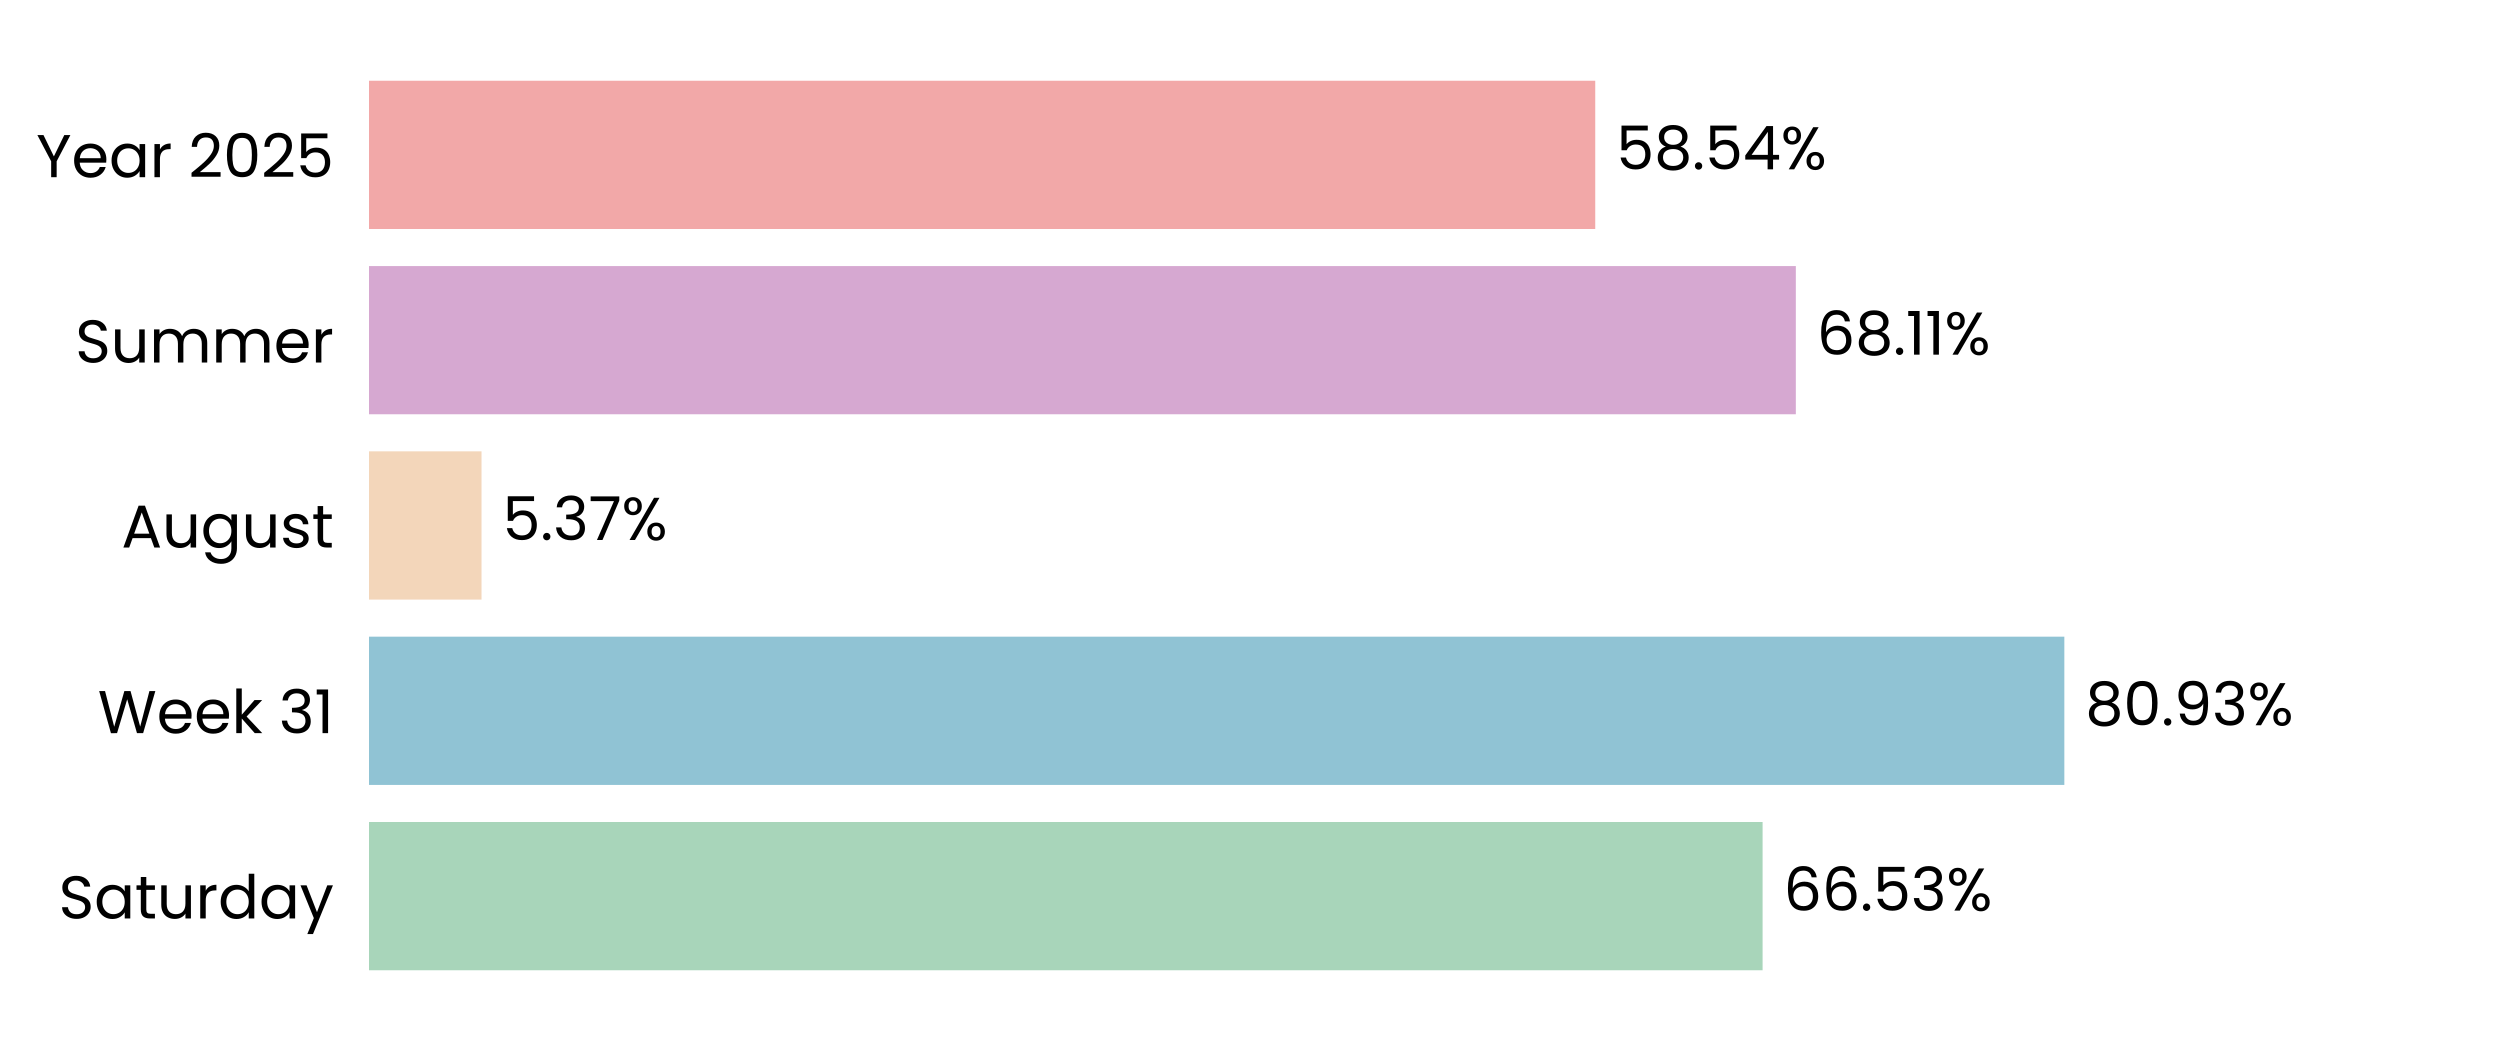
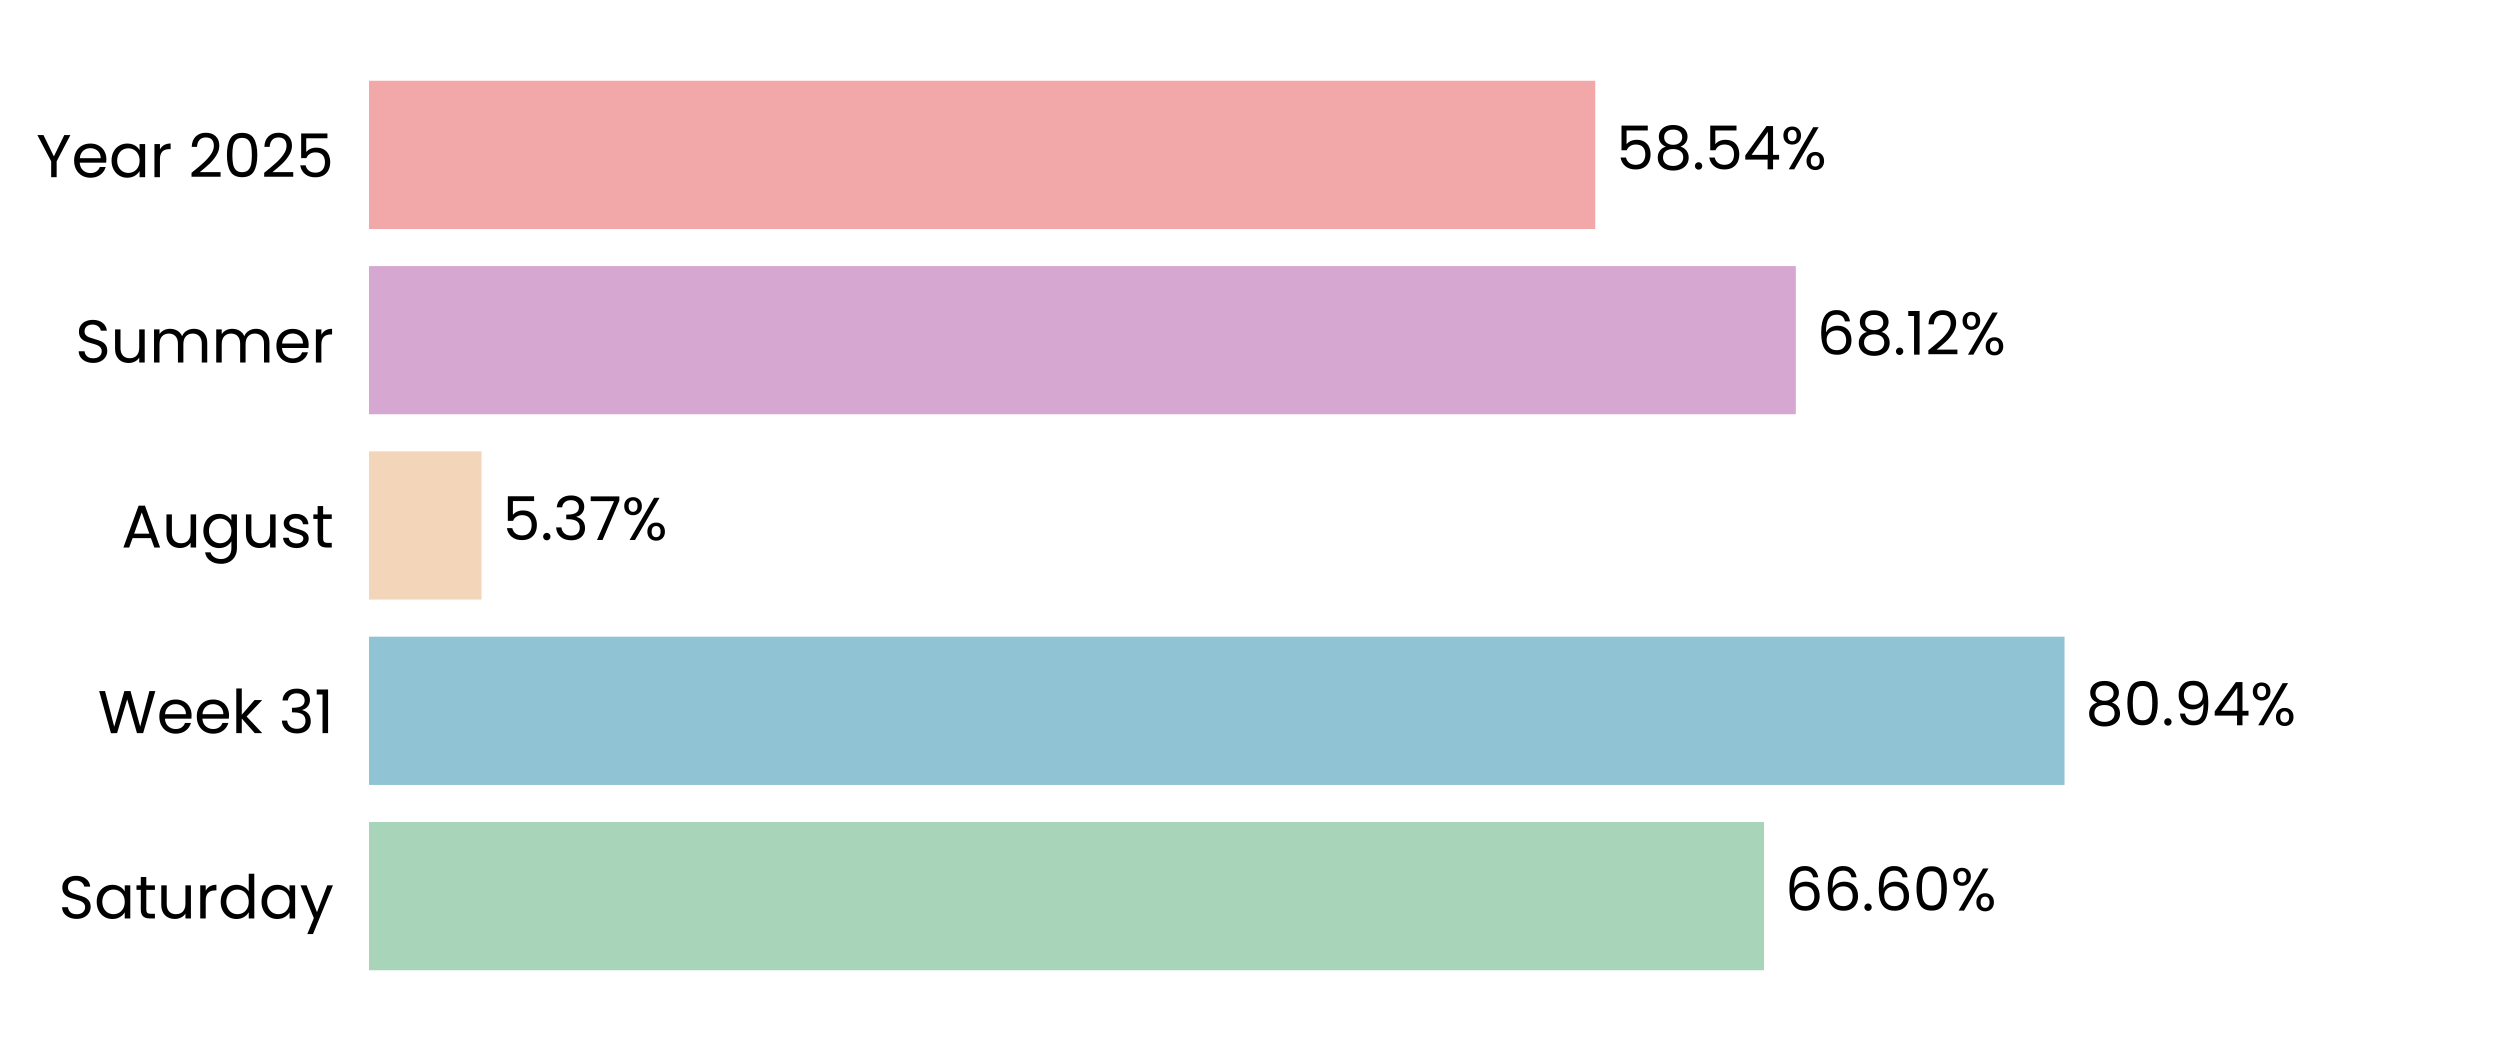
<svg xmlns="http://www.w3.org/2000/svg" xmlns:xlink="http://www.w3.org/1999/xlink" width="496.691pt" height="208.8pt" viewBox="0 0 496.691 208.8" version="1.1">
  <defs>
    <style type="text/css">*{stroke-linejoin: round; stroke-linecap: butt}</style>
  </defs>
  <g id="figure_1">
    <g id="patch_1">
      <path d="M 0 208.8  L 496.691 208.8  L 496.691 0  L 0 0  L 0 208.8  z " style="fill: none" />
    </g>
    <g id="axes_1">
      <g id="patch_2">
        <path d="M 73.311 201.6  L 489.491 201.6  L 489.491 7.2  L 73.311 7.2  L 73.311 201.6  z " style="fill: none" />
      </g>
      <g id="patch_3">
-         <path d="M 73.311 192.764  L 350.187 192.764  L 350.187 163.309  L 73.311 163.309  z " clip-path="url(#p10c0c3da85)" style="fill: #a8d5ba" />
+         <path d="M 73.311 192.764  L 350.476 192.764  L 350.476 163.309  L 73.311 163.309  z " clip-path="url(#p1c4a82a209)" style="fill: #a8d5ba" />
      </g>
      <g id="patch_4">
-         <path d="M 73.311 155.945  L 410.136 155.945  L 410.136 126.491  L 73.311 126.491  z " clip-path="url(#p10c0c3da85)" style="fill: #90c3d4" />
+         <path d="M 73.311 155.945  L 410.178 155.945  L 410.178 126.491  L 73.311 126.491  z " clip-path="url(#p1c4a82a209)" style="fill: #90c3d4" />
      </g>
      <g id="patch_5">
-         <path d="M 73.311 119.127  L 95.668 119.127  L 95.668 89.673  L 73.311 89.673  z " clip-path="url(#p10c0c3da85)" style="fill: #f3d6ba" />
+         <path d="M 73.311 119.127  L 95.677 119.127  L 95.677 89.673  L 73.311 89.673  z " clip-path="url(#p1c4a82a209)" style="fill: #f3d6ba" />
      </g>
      <g id="patch_6">
-         <path d="M 73.311 82.309  L 356.79 82.309  L 356.79 52.855  L 73.311 52.855  z " clip-path="url(#p10c0c3da85)" style="fill: #d6a8d1" />
+         <path d="M 73.311 82.309  L 356.793 82.309  L 356.793 52.855  L 73.311 52.855  z " clip-path="url(#p1c4a82a209)" style="fill: #d6a8d1" />
      </g>
      <g id="patch_7">
-         <path d="M 73.311 45.491  L 316.936 45.491  L 316.936 16.036  L 73.311 16.036  z " clip-path="url(#p10c0c3da85)" style="fill: #f2a8a8" />
+         <path d="M 73.311 45.491  L 316.937 45.491  L 316.937 16.036  L 73.311 16.036  z " clip-path="url(#p1c4a82a209)" style="fill: #f2a8a8" />
      </g>
      <g id="matplotlib.axis_1">
        <g id="ytick_1">
          <g id="text_1">
            <g transform="translate(11.65312 182.4764) scale(0.12 -0.12)">
              <defs>
                <path id="Poppins-Regular-53" d="M 1907 -45  Q 1466 -45 1117 112  Q 768 269 569 547  Q 371 826 365 1190  L 986 1190  Q 1018 877 1245 662  Q 1472 448 1907 448  Q 2323 448 2563 656  Q 2803 864 2803 1190  Q 2803 1446 2662 1606  Q 2522 1766 2310 1849  Q 2099 1933 1741 2029  Q 1299 2144 1033 2259  Q 768 2374 579 2620  Q 390 2867 390 3283  Q 390 3648 576 3929  Q 762 4211 1098 4364  Q 1434 4518 1869 4518  Q 2496 4518 2896 4204  Q 3296 3891 3347 3373  L 2707 3373  Q 2675 3629 2438 3824  Q 2202 4019 1811 4019  Q 1446 4019 1216 3830  Q 986 3642 986 3302  Q 986 3059 1123 2905  Q 1261 2752 1462 2672  Q 1664 2592 2029 2490  Q 2470 2368 2739 2249  Q 3008 2131 3200 1884  Q 3392 1638 3392 1216  Q 3392 890 3219 602  Q 3046 314 2707 134  Q 2368 -45 1907 -45  z " transform="scale(0.015625)" />
                <path id="Poppins-Regular-61" d="M 275 1766  Q 275 2304 492 2710  Q 710 3117 1091 3341  Q 1472 3565 1939 3565  Q 2400 3565 2739 3366  Q 3078 3168 3245 2867  L 3245 3507  L 3834 3507  L 3834 0  L 3245 0  L 3245 653  Q 3072 346 2729 144  Q 2387 -58 1933 -58  Q 1466 -58 1088 172  Q 710 403 492 819  Q 275 1235 275 1766  z M 3245 1760  Q 3245 2157 3085 2451  Q 2925 2746 2653 2902  Q 2381 3059 2054 3059  Q 1728 3059 1459 2905  Q 1190 2752 1030 2457  Q 870 2163 870 1766  Q 870 1363 1030 1065  Q 1190 768 1459 611  Q 1728 454 2054 454  Q 2381 454 2653 611  Q 2925 768 3085 1065  Q 3245 1363 3245 1760  z " transform="scale(0.015625)" />
                <path id="Poppins-Regular-74" d="M 1203 3027  L 1203 960  Q 1203 704 1312 598  Q 1421 493 1690 493  L 2118 493  L 2118 0  L 1594 0  Q 1107 0 864 224  Q 621 448 621 960  L 621 3027  L 166 3027  L 166 3507  L 621 3507  L 621 4390  L 1203 4390  L 1203 3507  L 2118 3507  L 2118 3027  L 1203 3027  z " transform="scale(0.015625)" />
                <path id="Poppins-Regular-75" d="M 3603 3507  L 3603 0  L 3021 0  L 3021 518  Q 2854 250 2556 99  Q 2259 -51 1901 -51  Q 1491 -51 1164 118  Q 838 288 649 627  Q 461 966 461 1453  L 461 3507  L 1037 3507  L 1037 1530  Q 1037 1011 1299 732  Q 1562 454 2016 454  Q 2483 454 2752 742  Q 3021 1030 3021 1581  L 3021 3507  L 3603 3507  z " transform="scale(0.015625)" />
                <path id="Poppins-Regular-72" d="M 1075 2938  Q 1229 3238 1513 3404  Q 1798 3571 2208 3571  L 2208 2970  L 2054 2970  Q 1075 2970 1075 1907  L 1075 0  L 493 0  L 493 3507  L 1075 3507  L 1075 2938  z " transform="scale(0.015625)" />
                <path id="Poppins-Regular-64" d="M 275 1766  Q 275 2304 492 2710  Q 710 3117 1091 3341  Q 1472 3565 1946 3565  Q 2355 3565 2707 3376  Q 3059 3187 3245 2880  L 3245 4736  L 3834 4736  L 3834 0  L 3245 0  L 3245 659  Q 3072 346 2733 144  Q 2394 -58 1939 -58  Q 1472 -58 1091 172  Q 710 403 492 819  Q 275 1235 275 1766  z M 3245 1760  Q 3245 2157 3085 2451  Q 2925 2746 2653 2902  Q 2381 3059 2054 3059  Q 1728 3059 1459 2905  Q 1190 2752 1030 2457  Q 870 2163 870 1766  Q 870 1363 1030 1065  Q 1190 768 1459 611  Q 1728 454 2054 454  Q 2381 454 2653 611  Q 2925 768 3085 1065  Q 3245 1363 3245 1760  z " transform="scale(0.015625)" />
                <path id="Poppins-Regular-79" d="M 3514 3507  L 1402 -1651  L 800 -1651  L 1491 38  L 77 3507  L 723 3507  L 1824 666  L 2912 3507  L 3514 3507  z " transform="scale(0.015625)" />
              </defs>
              <use xlink:href="#Poppins-Regular-53" />
              <use xlink:href="#Poppins-Regular-61" transform="translate(58.7 0)" />
              <use xlink:href="#Poppins-Regular-74" transform="translate(126.3 0)" />
              <use xlink:href="#Poppins-Regular-75" transform="translate(162.7 0)" />
              <use xlink:href="#Poppins-Regular-72" transform="translate(226.7 0)" />
              <use xlink:href="#Poppins-Regular-64" transform="translate(264 0)" />
              <use xlink:href="#Poppins-Regular-61" transform="translate(331.5999 0)" />
              <use xlink:href="#Poppins-Regular-79" transform="translate(399.1999 0)" />
            </g>
          </g>
        </g>
        <g id="ytick_2">
          <g id="text_2">
            <g transform="translate(19.42687 145.6582) scale(0.12 -0.12)">
              <defs>
                <path id="Poppins-Regular-57" d="M 6099 4461  L 4806 0  L 4154 0  L 3117 3590  L 2042 0  L 1395 -6  L 147 4461  L 768 4461  L 1741 678  L 2816 4461  L 3469 4461  L 4493 691  L 5472 4461  L 6099 4461  z " transform="scale(0.015625)" />
                <path id="Poppins-Regular-65" d="M 3693 1888  Q 3693 1722 3674 1536  L 870 1536  Q 902 1018 1225 726  Q 1549 435 2010 435  Q 2387 435 2640 611  Q 2893 787 2995 1082  L 3622 1082  Q 3482 576 3059 259  Q 2637 -58 2010 -58  Q 1510 -58 1116 166  Q 723 390 499 803  Q 275 1216 275 1760  Q 275 2304 492 2713  Q 710 3123 1104 3344  Q 1498 3565 2010 3565  Q 2509 3565 2893 3347  Q 3277 3130 3485 2749  Q 3693 2368 3693 1888  z M 3091 2010  Q 3091 2342 2944 2582  Q 2797 2822 2544 2947  Q 2291 3072 1984 3072  Q 1542 3072 1232 2790  Q 922 2509 877 2010  L 3091 2010  z " transform="scale(0.015625)" />
                <path id="Poppins-Regular-6b" d="M 2451 0  L 1075 1549  L 1075 0  L 493 0  L 493 4736  L 1075 4736  L 1075 1952  L 2426 3507  L 3238 3507  L 1587 1760  L 3245 0  L 2451 0  z " transform="scale(0.015625)" />
                <path id="Poppins-Regular-20" transform="scale(0.015625)" />
                <path id="Poppins-Regular-33" d="M 384 3462  Q 429 4051 838 4384  Q 1248 4717 1901 4717  Q 2336 4717 2653 4560  Q 2970 4403 3133 4134  Q 3296 3866 3296 3526  Q 3296 3130 3069 2842  Q 2842 2554 2477 2470  L 2477 2438  Q 2893 2336 3136 2035  Q 3379 1734 3379 1248  Q 3379 883 3212 592  Q 3046 301 2713 134  Q 2381 -32 1914 -32  Q 1235 -32 800 323  Q 365 678 314 1331  L 877 1331  Q 922 947 1190 704  Q 1459 461 1907 461  Q 2355 461 2588 694  Q 2822 928 2822 1299  Q 2822 1779 2502 1990  Q 2182 2202 1536 2202  L 1389 2202  L 1389 2688  L 1542 2688  Q 2131 2694 2432 2883  Q 2733 3072 2733 3469  Q 2733 3808 2512 4013  Q 2291 4218 1882 4218  Q 1485 4218 1241 4013  Q 998 3808 954 3462  L 384 3462  z " transform="scale(0.015625)" />
                <path id="Poppins-Regular-31" d="M 243 4096  L 243 4627  L 1446 4627  L 1446 0  L 858 0  L 858 4096  L 243 4096  z " transform="scale(0.015625)" />
              </defs>
              <use xlink:href="#Poppins-Regular-57" />
              <use xlink:href="#Poppins-Regular-65" transform="translate(97.59999 0)" />
              <use xlink:href="#Poppins-Regular-65" transform="translate(159.6 0)" />
              <use xlink:href="#Poppins-Regular-6b" transform="translate(221.6 0)" />
              <use xlink:href="#Poppins-Regular-20" transform="translate(273.0999 0)" />
              <use xlink:href="#Poppins-Regular-33" transform="translate(299.7999 0)" />
              <use xlink:href="#Poppins-Regular-31" transform="translate(358.6999 0)" />
            </g>
          </g>
        </g>
        <g id="ytick_3">
          <g id="text_3">
            <g transform="translate(24.11812 108.78) scale(0.12 -0.12)">
              <defs>
                <path id="Poppins-Regular-41" d="M 3130 992  L 1184 992  L 826 0  L 211 0  L 1824 4435  L 2496 4435  L 4102 0  L 3488 0  L 3130 992  z M 2963 1466  L 2157 3718  L 1350 1466  L 2963 1466  z " transform="scale(0.015625)" />
                <path id="Poppins-Regular-67" d="M 1939 3565  Q 2394 3565 2736 3366  Q 3078 3168 3245 2867  L 3245 3507  L 3834 3507  L 3834 -77  Q 3834 -557 3629 -931  Q 3424 -1306 3043 -1517  Q 2662 -1728 2157 -1728  Q 1466 -1728 1005 -1401  Q 544 -1075 461 -512  L 1037 -512  Q 1133 -832 1433 -1027  Q 1734 -1222 2157 -1222  Q 2637 -1222 2941 -921  Q 3245 -621 3245 -77  L 3245 659  Q 3072 352 2733 147  Q 2394 -58 1939 -58  Q 1472 -58 1091 172  Q 710 403 492 819  Q 275 1235 275 1766  Q 275 2304 492 2710  Q 710 3117 1091 3341  Q 1472 3565 1939 3565  z M 3245 1760  Q 3245 2157 3085 2451  Q 2925 2746 2653 2902  Q 2381 3059 2054 3059  Q 1728 3059 1459 2905  Q 1190 2752 1030 2457  Q 870 2163 870 1766  Q 870 1363 1030 1065  Q 1190 768 1459 611  Q 1728 454 2054 454  Q 2381 454 2653 611  Q 2925 768 3085 1065  Q 3245 1363 3245 1760  z " transform="scale(0.015625)" />
                <path id="Poppins-Regular-73" d="M 1734 -58  Q 1331 -58 1011 80  Q 691 218 505 464  Q 320 710 301 1030  L 902 1030  Q 928 768 1149 601  Q 1370 435 1728 435  Q 2061 435 2253 582  Q 2445 730 2445 954  Q 2445 1184 2240 1296  Q 2035 1408 1606 1517  Q 1216 1619 969 1724  Q 723 1830 547 2038  Q 371 2246 371 2586  Q 371 2854 531 3078  Q 691 3302 985 3433  Q 1280 3565 1658 3565  Q 2240 3565 2598 3270  Q 2957 2976 2982 2464  L 2400 2464  Q 2381 2739 2179 2905  Q 1978 3072 1638 3072  Q 1325 3072 1139 2937  Q 954 2803 954 2586  Q 954 2413 1066 2301  Q 1178 2189 1347 2121  Q 1517 2054 1818 1971  Q 2195 1869 2432 1769  Q 2669 1670 2838 1472  Q 3008 1274 3014 954  Q 3014 666 2854 435  Q 2694 205 2403 73  Q 2112 -58 1734 -58  z " transform="scale(0.015625)" />
              </defs>
              <use xlink:href="#Poppins-Regular-41" />
              <use xlink:href="#Poppins-Regular-75" transform="translate(67.39999 0)" />
              <use xlink:href="#Poppins-Regular-67" transform="translate(131.4 0)" />
              <use xlink:href="#Poppins-Regular-75" transform="translate(199 0)" />
              <use xlink:href="#Poppins-Regular-73" transform="translate(263 0)" />
              <use xlink:href="#Poppins-Regular-74" transform="translate(315.2 0)" />
            </g>
          </g>
        </g>
        <g id="ytick_4">
          <g id="text_4">
            <g transform="translate(14.95125 72.02182) scale(0.12 -0.12)">
              <defs>
                <path id="Poppins-Regular-6d" d="M 4710 3571  Q 5120 3571 5440 3401  Q 5760 3232 5945 2893  Q 6131 2554 6131 2067  L 6131 0  L 5555 0  L 5555 1984  Q 5555 2509 5296 2787  Q 5037 3066 4595 3066  Q 4141 3066 3872 2774  Q 3603 2483 3603 1933  L 3603 0  L 3027 0  L 3027 1984  Q 3027 2509 2768 2787  Q 2509 3066 2067 3066  Q 1613 3066 1344 2774  Q 1075 2483 1075 1933  L 1075 0  L 493 0  L 493 3507  L 1075 3507  L 1075 3002  Q 1248 3277 1539 3424  Q 1830 3571 2182 3571  Q 2624 3571 2963 3372  Q 3302 3174 3469 2790  Q 3616 3162 3955 3366  Q 4294 3571 4710 3571  z " transform="scale(0.015625)" />
              </defs>
              <use xlink:href="#Poppins-Regular-53" />
              <use xlink:href="#Poppins-Regular-75" transform="translate(58.7 0)" />
              <use xlink:href="#Poppins-Regular-6d" transform="translate(122.7 0)" />
              <use xlink:href="#Poppins-Regular-6d" transform="translate(225.7 0)" />
              <use xlink:href="#Poppins-Regular-65" transform="translate(328.7 0)" />
              <use xlink:href="#Poppins-Regular-72" transform="translate(390.6999 0)" />
            </g>
          </g>
        </g>
        <g id="ytick_5">
          <g id="text_5">
            <g transform="translate(7.2 35.20364) scale(0.12 -0.12)">
              <defs>
                <path id="Poppins-Regular-59" d="M 3616 4461  L 2163 1683  L 2163 0  L 1581 0  L 1581 1683  L 122 4461  L 768 4461  L 1869 2202  L 2970 4461  L 3616 4461  z " transform="scale(0.015625)" />
                <path id="Poppins-Regular-32" d="M 326 467  Q 1139 1120 1600 1539  Q 2061 1958 2377 2416  Q 2694 2874 2694 3315  Q 2694 3731 2492 3971  Q 2291 4211 1843 4211  Q 1408 4211 1168 3939  Q 928 3667 909 3213  L 346 3213  Q 371 3930 780 4320  Q 1190 4710 1837 4710  Q 2496 4710 2883 4345  Q 3270 3981 3270 3341  Q 3270 2810 2953 2307  Q 2637 1805 2233 1424  Q 1830 1043 1203 538  L 3405 538  L 3405 51  L 326 51  L 326 467  z " transform="scale(0.015625)" />
                <path id="Poppins-Regular-30" d="M 397 2362  Q 397 3462 755 4080  Q 1114 4698 2010 4698  Q 2899 4698 3257 4080  Q 3616 3462 3616 2362  Q 3616 1242 3257 621  Q 2899 0 2010 0  Q 1114 0 755 621  Q 397 1242 397 2362  z M 3040 2362  Q 3040 2918 2966 3305  Q 2893 3693 2665 3929  Q 2438 4166 2010 4166  Q 1574 4166 1347 3929  Q 1120 3693 1046 3305  Q 973 2918 973 2362  Q 973 1786 1046 1395  Q 1120 1005 1347 768  Q 1574 531 2010 531  Q 2438 531 2665 768  Q 2893 1005 2966 1395  Q 3040 1786 3040 2362  z " transform="scale(0.015625)" />
                <path id="Poppins-Regular-35" d="M 3347 4122  L 1101 4122  L 1101 2662  Q 1248 2867 1536 2998  Q 1824 3130 2157 3130  Q 2688 3130 3021 2909  Q 3354 2688 3498 2339  Q 3642 1990 3642 1600  Q 3642 1139 3469 774  Q 3296 410 2941 198  Q 2586 -13 2061 -13  Q 1389 -13 973 332  Q 557 678 467 1254  L 1037 1254  Q 1120 890 1389 685  Q 1658 480 2067 480  Q 2573 480 2829 784  Q 3085 1088 3085 1587  Q 3085 2086 2829 2358  Q 2573 2630 2074 2630  Q 1734 2630 1481 2467  Q 1229 2304 1114 2022  L 563 2022  L 563 4634  L 3347 4634  L 3347 4122  z " transform="scale(0.015625)" />
              </defs>
              <use xlink:href="#Poppins-Regular-59" />
              <use xlink:href="#Poppins-Regular-65" transform="translate(58.39999 0)" />
              <use xlink:href="#Poppins-Regular-61" transform="translate(120.4 0)" />
              <use xlink:href="#Poppins-Regular-72" transform="translate(188 0)" />
              <use xlink:href="#Poppins-Regular-20" transform="translate(225.3 0)" />
              <use xlink:href="#Poppins-Regular-32" transform="translate(252 0)" />
              <use xlink:href="#Poppins-Regular-30" transform="translate(309.4999 0)" />
              <use xlink:href="#Poppins-Regular-32" transform="translate(372.2999 0)" />
              <use xlink:href="#Poppins-Regular-35" transform="translate(429.7999 0)" />
            </g>
          </g>
        </g>
      </g>
      <g id="text_6">
-         <g transform="translate(354.3484 180.9164) scale(0.12 -0.12)">
+         <g transform="translate(354.6374 180.9164) scale(0.12 -0.12)">
          <defs>
            <path id="Poppins-Regular-36" d="M 2976 3526  Q 2835 4237 2099 4237  Q 1530 4237 1248 3798  Q 966 3360 973 2355  Q 1120 2688 1462 2877  Q 1805 3066 2227 3066  Q 2886 3066 3280 2656  Q 3674 2246 3674 1523  Q 3674 1088 3504 742  Q 3334 397 2992 192  Q 2650 -13 2163 -13  Q 1504 -13 1133 281  Q 762 576 614 1094  Q 467 1613 467 2374  Q 467 4723 2106 4723  Q 2733 4723 3091 4384  Q 3450 4045 3514 3526  L 2976 3526  z M 2106 2573  Q 1830 2573 1587 2461  Q 1344 2349 1193 2121  Q 1043 1894 1043 1568  Q 1043 1082 1324 778  Q 1606 474 2131 474  Q 2579 474 2844 752  Q 3110 1030 3110 1504  Q 3110 2003 2854 2288  Q 2598 2573 2106 2573  z " transform="scale(0.015625)" />
            <path id="Poppins-Regular-2e" d="M 678 -38  Q 512 -38 397 77  Q 282 192 282 358  Q 282 525 397 640  Q 512 755 678 755  Q 838 755 950 640  Q 1062 525 1062 358  Q 1062 192 950 77  Q 838 -38 678 -38  z " transform="scale(0.015625)" />
            <path id="Poppins-Regular-25" d="M 269 3584  Q 269 4019 531 4278  Q 794 4538 1203 4538  Q 1613 4538 1875 4278  Q 2138 4019 2138 3584  Q 2138 3142 1875 2883  Q 1613 2624 1203 2624  Q 794 2624 531 2883  Q 269 3142 269 3584  z M 4006 4467  L 1414 0  L 838 0  L 3430 4467  L 4006 4467  z M 1203 4179  Q 986 4179 861 4028  Q 736 3878 736 3584  Q 736 3290 861 3136  Q 986 2982 1203 2982  Q 1421 2982 1549 3139  Q 1677 3296 1677 3584  Q 1677 3878 1549 4028  Q 1421 4179 1203 4179  z M 2720 883  Q 2720 1325 2982 1584  Q 3245 1843 3654 1843  Q 4064 1843 4323 1584  Q 4582 1325 4582 883  Q 4582 448 4323 185  Q 4064 -77 3654 -77  Q 3245 -77 2982 182  Q 2720 442 2720 883  z M 3648 1478  Q 3430 1478 3302 1328  Q 3174 1178 3174 883  Q 3174 595 3302 444  Q 3430 294 3648 294  Q 3866 294 3994 444  Q 4122 595 4122 883  Q 4122 1178 3994 1328  Q 3866 1478 3648 1478  z " transform="scale(0.015625)" />
          </defs>
          <use xlink:href="#Poppins-Regular-36" />
          <use xlink:href="#Poppins-Regular-36" transform="translate(63.49999 0)" />
          <use xlink:href="#Poppins-Regular-2e" transform="translate(127 0)" />
-           <use xlink:href="#Poppins-Regular-35" transform="translate(148 0)" />
-           <use xlink:href="#Poppins-Regular-33" transform="translate(210.7999 0)" />
-           <use xlink:href="#Poppins-Regular-25" transform="translate(269.6999 0)" />
+           <use xlink:href="#Poppins-Regular-36" transform="translate(148 0)" />
+           <use xlink:href="#Poppins-Regular-30" transform="translate(211.4999 0)" />
+           <use xlink:href="#Poppins-Regular-25" transform="translate(274.2999 0)" />
        </g>
      </g>
      <g id="text_7">
-         <g transform="translate(414.2981 144.0982) scale(0.12 -0.12)">
+         <g transform="translate(414.3394 144.0982) scale(0.12 -0.12)">
          <defs>
            <path id="Poppins-Regular-38" d="M 1242 2406  Q 883 2547 691 2816  Q 499 3085 499 3469  Q 499 3814 672 4092  Q 845 4371 1187 4534  Q 1530 4698 2016 4698  Q 2502 4698 2844 4534  Q 3187 4371 3363 4092  Q 3539 3814 3539 3469  Q 3539 3098 3340 2819  Q 3142 2541 2797 2406  Q 3194 2285 3427 1981  Q 3661 1677 3661 1248  Q 3661 832 3456 521  Q 3251 211 2876 41  Q 2502 -128 2016 -128  Q 1530 -128 1162 41  Q 794 211 589 521  Q 384 832 384 1248  Q 384 1677 614 1984  Q 845 2291 1242 2406  z M 2976 3398  Q 2976 3789 2720 4000  Q 2464 4211 2016 4211  Q 1574 4211 1318 4000  Q 1062 3789 1062 3392  Q 1062 3034 1328 2816  Q 1594 2598 2016 2598  Q 2445 2598 2710 2819  Q 2976 3040 2976 3398  z M 2016 2150  Q 1542 2150 1241 1929  Q 941 1709 941 1267  Q 941 858 1232 608  Q 1523 358 2016 358  Q 2509 358 2797 608  Q 3085 858 3085 1267  Q 3085 1696 2790 1923  Q 2496 2150 2016 2150  z " transform="scale(0.015625)" />
            <path id="Poppins-Regular-39" d="M 1146 1242  Q 1210 877 1443 678  Q 1677 480 2074 480  Q 2605 480 2857 896  Q 3110 1312 3098 2298  Q 2963 2010 2649 1846  Q 2336 1683 1952 1683  Q 1523 1683 1187 1859  Q 851 2035 659 2374  Q 467 2714 467 3194  Q 467 3878 864 4297  Q 1261 4717 1990 4717  Q 2886 4717 3248 4134  Q 3610 3552 3610 2400  Q 3610 1594 3466 1069  Q 3322 544 2979 269  Q 2637 -6 2042 -6  Q 1389 -6 1024 346  Q 659 698 608 1242  L 1146 1242  z M 2048 2176  Q 2477 2176 2752 2441  Q 3027 2707 3027 3162  Q 3027 3642 2758 3936  Q 2490 4230 2003 4230  Q 1555 4230 1289 3948  Q 1024 3667 1024 3206  Q 1024 2739 1286 2457  Q 1549 2176 2048 2176  z " transform="scale(0.015625)" />
+             <path id="Poppins-Regular-34" d="M 256 1030  L 256 1472  L 2502 4582  L 3200 4582  L 3200 1536  L 3840 1536  L 3840 1030  L 3200 1030  L 3200 0  L 2624 0  L 2624 1030  L 256 1030  z M 2650 3974  L 928 1536  L 2650 1536  L 2650 3974  z " transform="scale(0.015625)" />
          </defs>
          <use xlink:href="#Poppins-Regular-38" />
          <use xlink:href="#Poppins-Regular-30" transform="translate(63.09999 0)" />
          <use xlink:href="#Poppins-Regular-2e" transform="translate(125.9 0)" />
          <use xlink:href="#Poppins-Regular-39" transform="translate(146.9 0)" />
-           <use xlink:href="#Poppins-Regular-33" transform="translate(209.8999 0)" />
-           <use xlink:href="#Poppins-Regular-25" transform="translate(268.7999 0)" />
+           <use xlink:href="#Poppins-Regular-34" transform="translate(209.8999 0)" />
+           <use xlink:href="#Poppins-Regular-25" transform="translate(272.7999 0)" />
        </g>
      </g>
      <g id="text_8">
-         <g transform="translate(99.82967 107.28) scale(0.12 -0.12)">
+         <g transform="translate(99.839 107.28) scale(0.12 -0.12)">
          <defs>
            <path id="Poppins-Regular-37" d="M 3245 4173  L 1466 0  L 877 0  L 2682 4115  L 211 4115  L 211 4614  L 3245 4614  L 3245 4173  z " transform="scale(0.015625)" />
          </defs>
          <use xlink:href="#Poppins-Regular-35" />
          <use xlink:href="#Poppins-Regular-2e" transform="translate(62.79999 0)" />
          <use xlink:href="#Poppins-Regular-33" transform="translate(83.79997 0)" />
          <use xlink:href="#Poppins-Regular-37" transform="translate(142.7 0)" />
          <use xlink:href="#Poppins-Regular-25" transform="translate(197.3 0)" />
        </g>
      </g>
      <g id="text_9">
-         <g transform="translate(360.9517 70.46182) scale(0.12 -0.12)">
+         <g transform="translate(360.9548 70.46182) scale(0.12 -0.12)">
          <use xlink:href="#Poppins-Regular-36" />
          <use xlink:href="#Poppins-Regular-38" transform="translate(63.49999 0)" />
          <use xlink:href="#Poppins-Regular-2e" transform="translate(126.6 0)" />
          <use xlink:href="#Poppins-Regular-31" transform="translate(147.6 0)" />
-           <use xlink:href="#Poppins-Regular-31" transform="translate(179.5999 0)" />
-           <use xlink:href="#Poppins-Regular-25" transform="translate(211.5999 0)" />
+           <use xlink:href="#Poppins-Regular-32" transform="translate(179.5999 0)" />
+           <use xlink:href="#Poppins-Regular-25" transform="translate(237.0999 0)" />
        </g>
      </g>
      <g id="text_10">
-         <g transform="translate(321.0983 33.64364) scale(0.12 -0.12)">
-           <defs>
-             <path id="Poppins-Regular-34" d="M 256 1030  L 256 1472  L 2502 4582  L 3200 4582  L 3200 1536  L 3840 1536  L 3840 1030  L 3200 1030  L 3200 0  L 2624 0  L 2624 1030  L 256 1030  z M 2650 3974  L 928 1536  L 2650 1536  L 2650 3974  z " transform="scale(0.015625)" />
-           </defs>
+         <g transform="translate(321.0991 33.64364) scale(0.12 -0.12)">
          <use xlink:href="#Poppins-Regular-35" />
          <use xlink:href="#Poppins-Regular-38" transform="translate(62.79999 0)" />
          <use xlink:href="#Poppins-Regular-2e" transform="translate(125.9 0)" />
          <use xlink:href="#Poppins-Regular-35" transform="translate(146.9 0)" />
          <use xlink:href="#Poppins-Regular-34" transform="translate(209.7 0)" />
          <use xlink:href="#Poppins-Regular-25" transform="translate(272.5999 0)" />
        </g>
      </g>
    </g>
  </g>
  <defs>
-     <clipPath id="p10c0c3da85">
+     <clipPath id="p1c4a82a209">
      <rect x="73.311" y="7.2" width="416.18" height="194.4" />
    </clipPath>
  </defs>
</svg>
